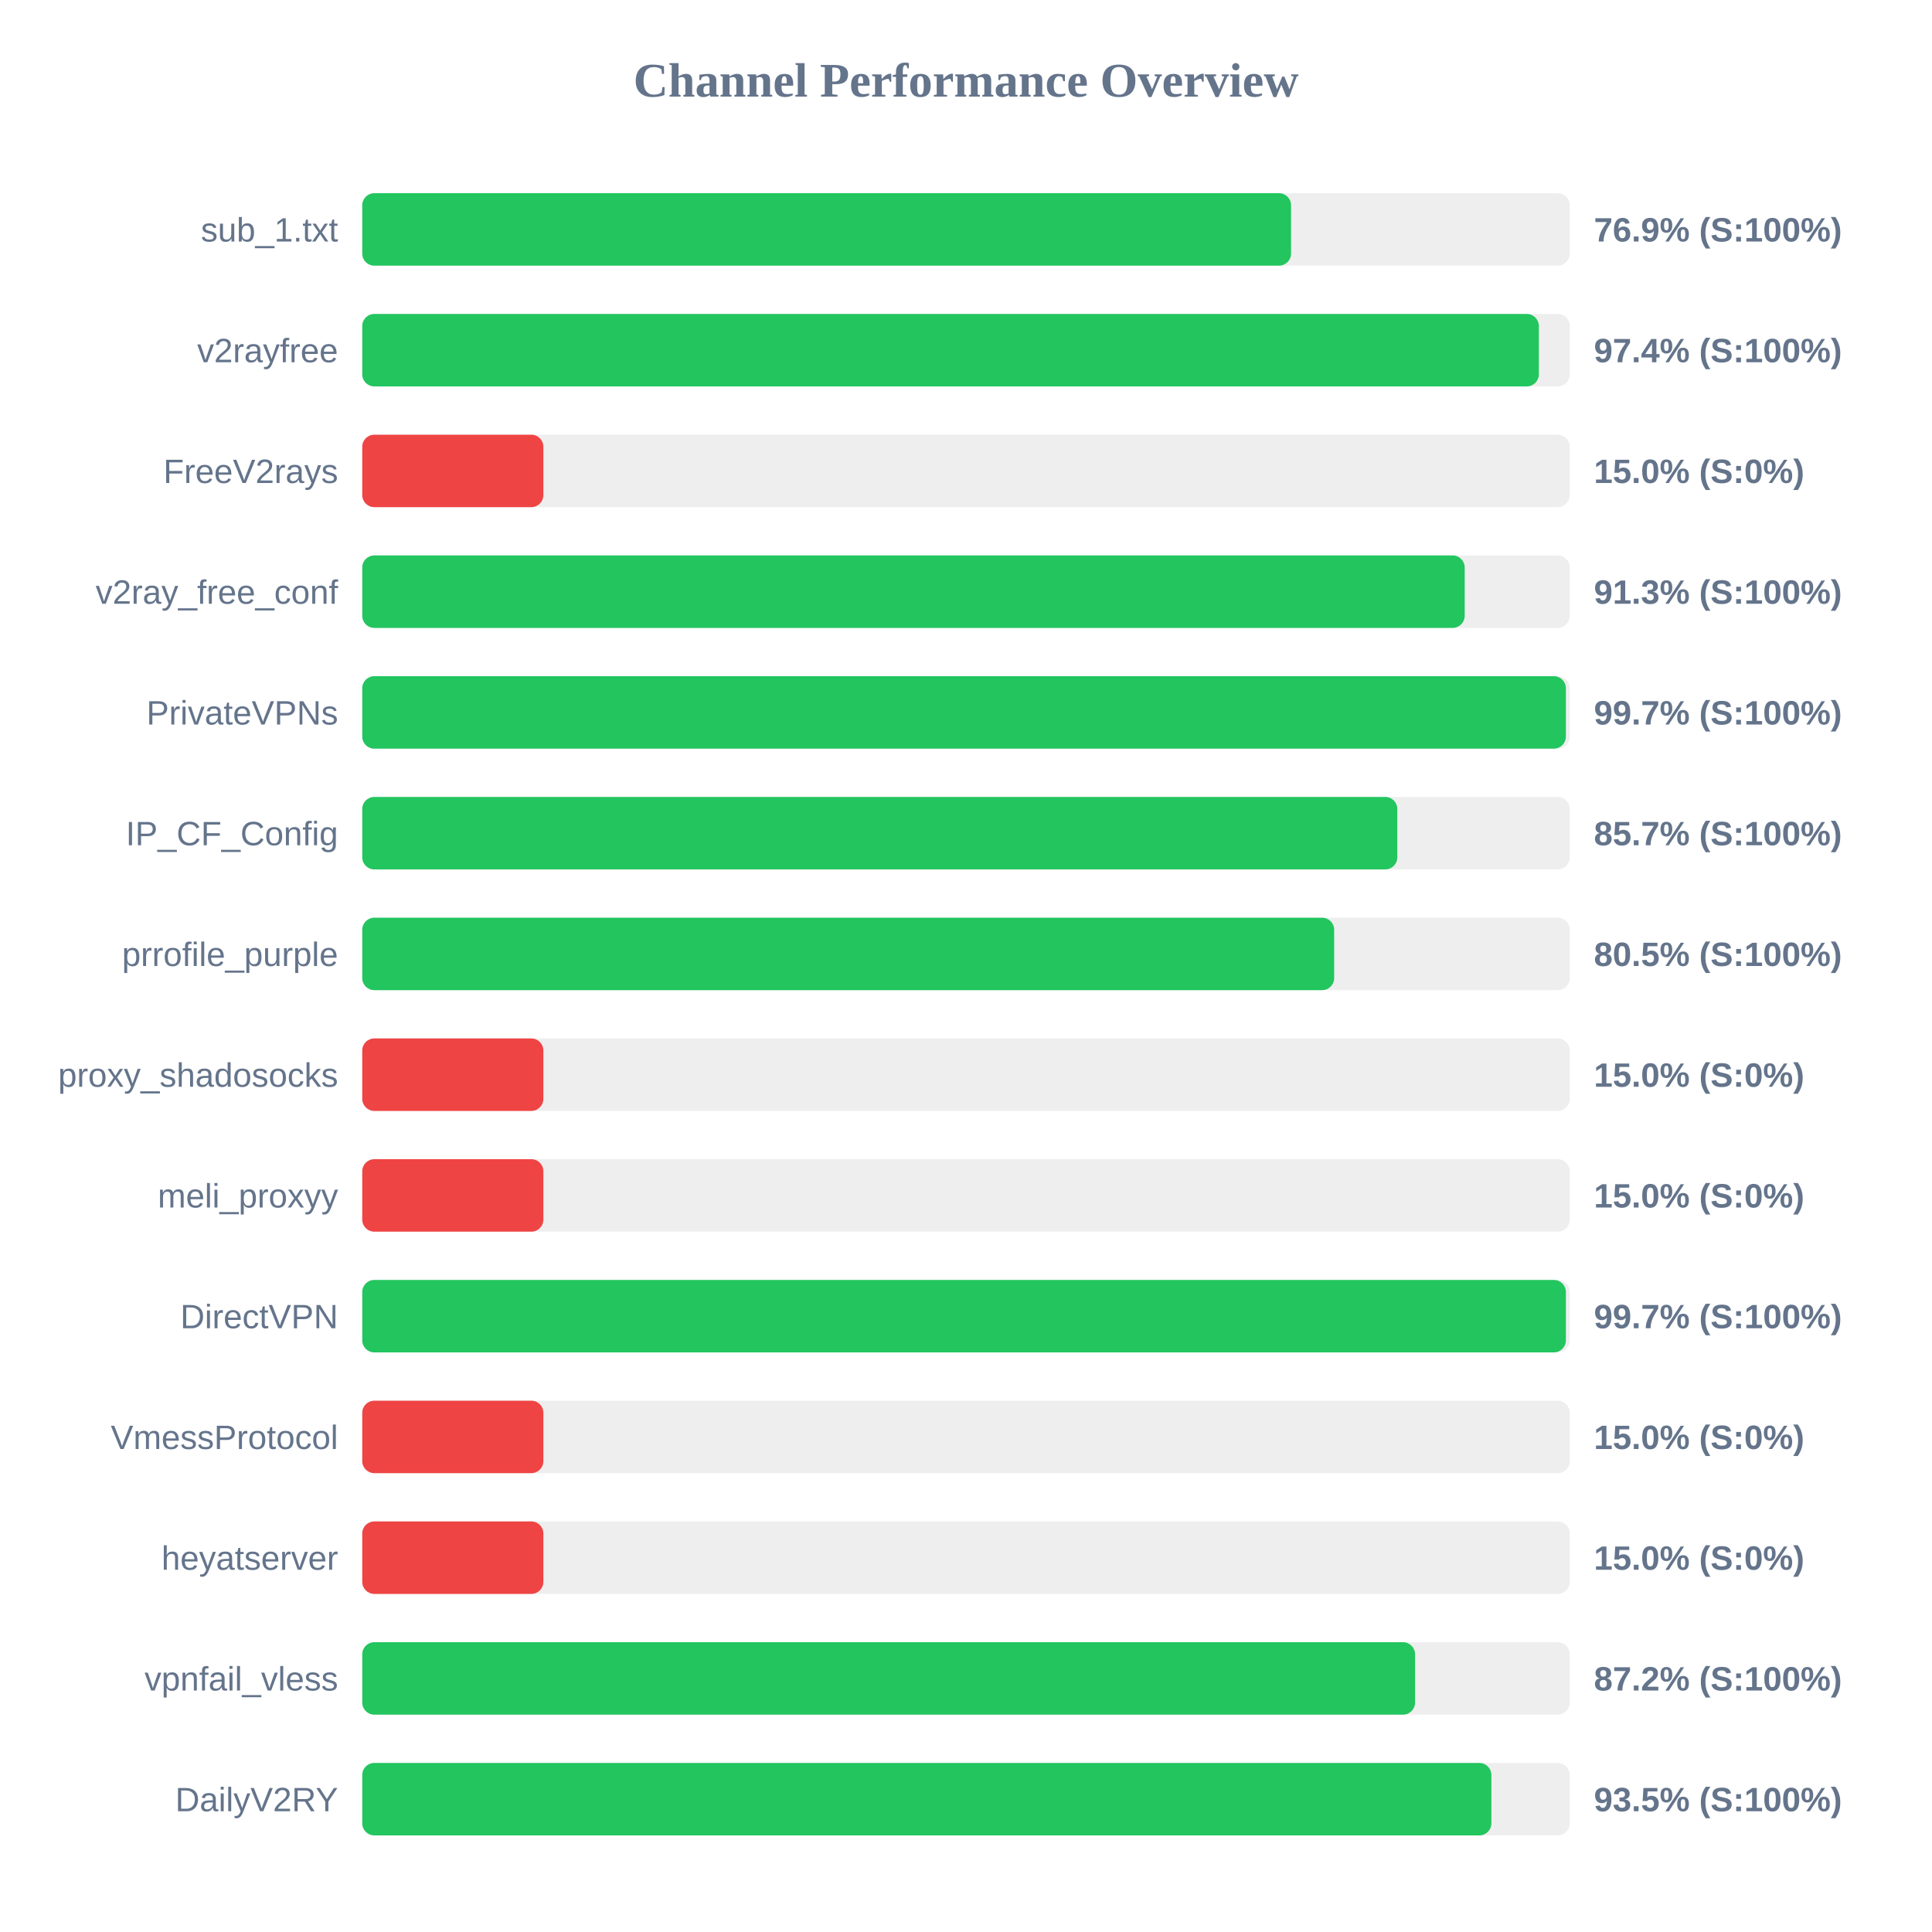
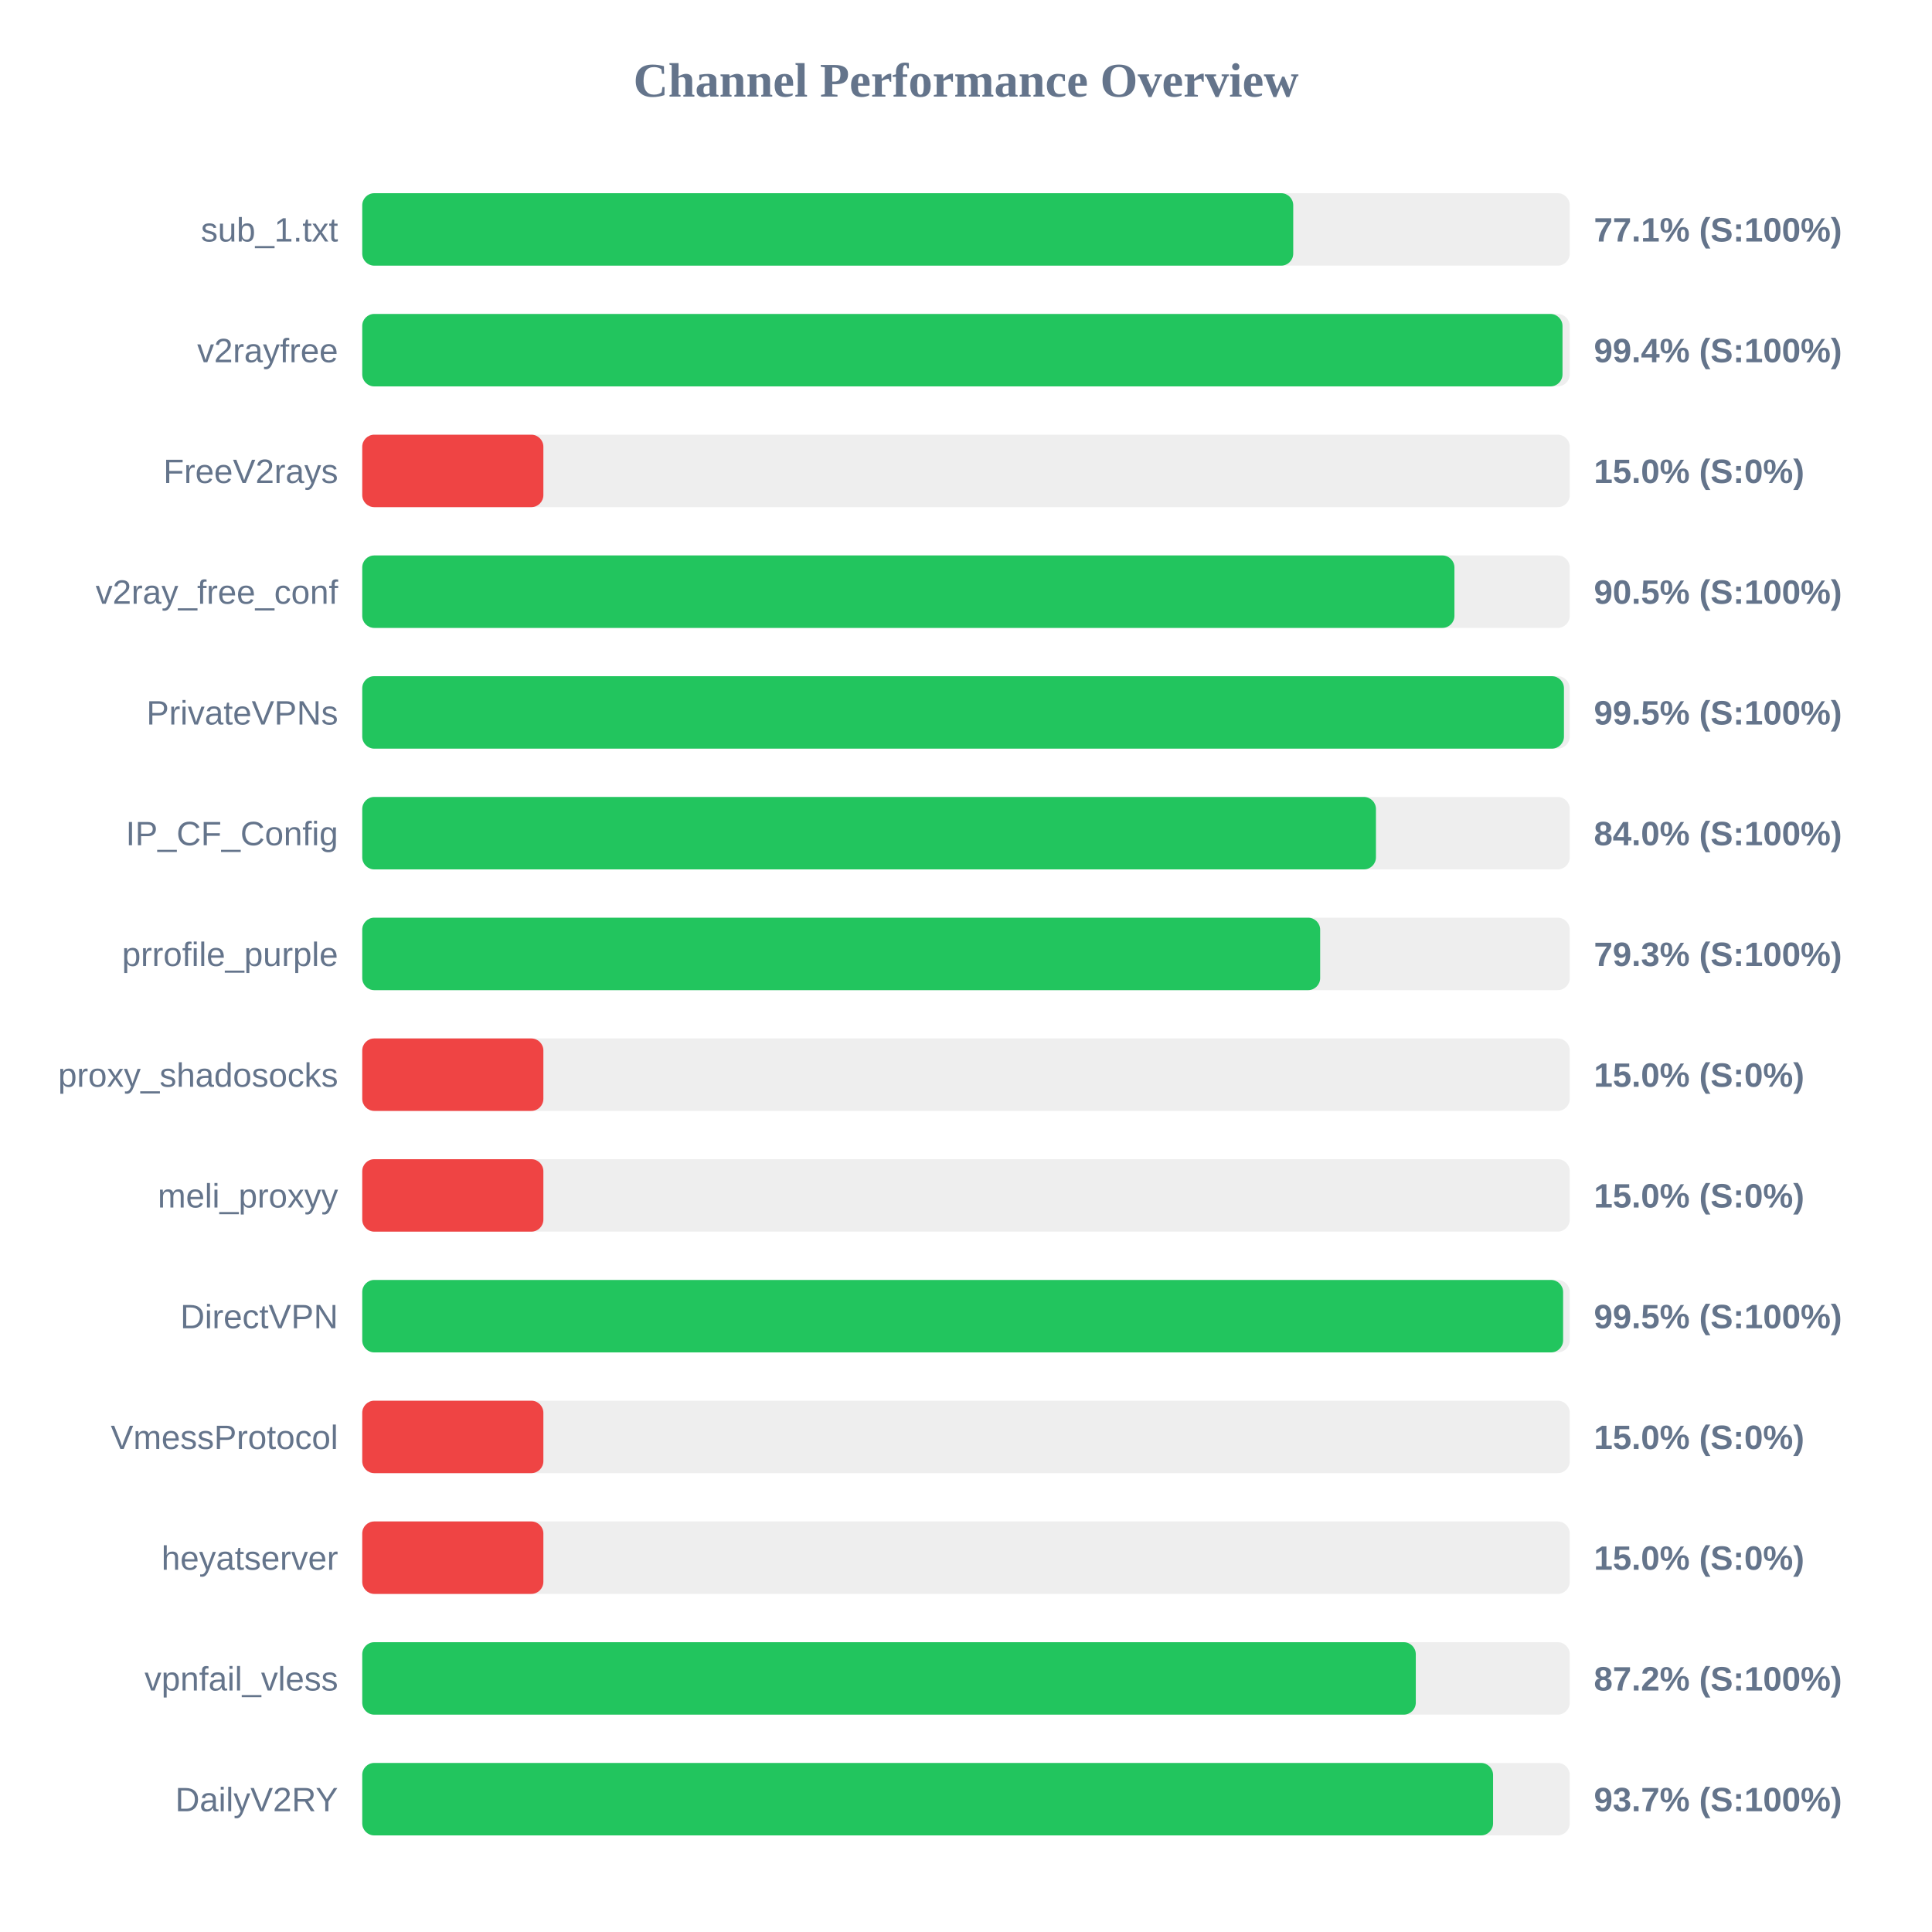
<svg xmlns="http://www.w3.org/2000/svg" width="800" height="800" version="1.1">
  <style>
        .row { font: 14px Arial; fill: #64748b; }
        .score { font: bold 14px Arial; fill: #64748b; }
    </style>
  <text x="400" y="40" text-anchor="middle" font-size="20px" font-weight="bold" fill="#64748b">Channel Performance Overview</text>
  <rect x="150" y="80" width="500" height="30" fill="#eee" rx="5" />
-   <rect x="150" y="80" width="384.6" height="30" fill="#22c55e" rx="5" />
+   <rect x="150" y="80" width="385.5" height="30" fill="#22c55e" rx="5" />
  <text x="140" y="100" text-anchor="end" class="row">sub_1.txt</text>
-   <text x="660" y="100" text-anchor="start" class="score">76.9% (S:100%)</text>
+   <text x="660" y="100" text-anchor="start" class="score">77.1% (S:100%)</text>
  <rect x="150" y="130" width="500" height="30" fill="#eee" rx="5" />
-   <rect x="150" y="130" width="487.2" height="30" fill="#22c55e" rx="5" />
+   <rect x="150" y="130" width="497.0" height="30" fill="#22c55e" rx="5" />
  <text x="140" y="150" text-anchor="end" class="row">v2rayfree</text>
-   <text x="660" y="150" text-anchor="start" class="score">97.4% (S:100%)</text>
+   <text x="660" y="150" text-anchor="start" class="score">99.4% (S:100%)</text>
  <rect x="150" y="180" width="500" height="30" fill="#eee" rx="5" />
  <rect x="150" y="180" width="75.0" height="30" fill="#ef4444" rx="5" />
  <text x="140" y="200" text-anchor="end" class="row">FreeV2rays</text>
  <text x="660" y="200" text-anchor="start" class="score">15.0% (S:0%)</text>
  <rect x="150" y="230" width="500" height="30" fill="#eee" rx="5" />
-   <rect x="150" y="230" width="456.5" height="30" fill="#22c55e" rx="5" />
+   <rect x="150" y="230" width="452.25" height="30" fill="#22c55e" rx="5" />
  <text x="140" y="250" text-anchor="end" class="row">v2ray_free_conf</text>
-   <text x="660" y="250" text-anchor="start" class="score">91.3% (S:100%)</text>
+   <text x="660" y="250" text-anchor="start" class="score">90.5% (S:100%)</text>
  <rect x="150" y="280" width="500" height="30" fill="#eee" rx="5" />
-   <rect x="150" y="280" width="498.4" height="30" fill="#22c55e" rx="5" />
+   <rect x="150" y="280" width="497.6" height="30" fill="#22c55e" rx="5" />
  <text x="140" y="300" text-anchor="end" class="row">PrivateVPNs</text>
-   <text x="660" y="300" text-anchor="start" class="score">99.7% (S:100%)</text>
+   <text x="660" y="300" text-anchor="start" class="score">99.5% (S:100%)</text>
  <rect x="150" y="330" width="500" height="30" fill="#eee" rx="5" />
-   <rect x="150" y="330" width="428.6" height="30" fill="#22c55e" rx="5" />
+   <rect x="150" y="330" width="419.75" height="30" fill="#22c55e" rx="5" />
  <text x="140" y="350" text-anchor="end" class="row">IP_CF_Config</text>
-   <text x="660" y="350" text-anchor="start" class="score">85.7% (S:100%)</text>
+   <text x="660" y="350" text-anchor="start" class="score">84.0% (S:100%)</text>
  <rect x="150" y="380" width="500" height="30" fill="#eee" rx="5" />
-   <rect x="150" y="380" width="402.45" height="30" fill="#22c55e" rx="5" />
+   <rect x="150" y="380" width="396.65" height="30" fill="#22c55e" rx="5" />
  <text x="140" y="400" text-anchor="end" class="row">prrofile_purple</text>
-   <text x="660" y="400" text-anchor="start" class="score">80.5% (S:100%)</text>
+   <text x="660" y="400" text-anchor="start" class="score">79.3% (S:100%)</text>
  <rect x="150" y="430" width="500" height="30" fill="#eee" rx="5" />
  <rect x="150" y="430" width="75.0" height="30" fill="#ef4444" rx="5" />
  <text x="140" y="450" text-anchor="end" class="row">proxy_shadosocks</text>
  <text x="660" y="450" text-anchor="start" class="score">15.0% (S:0%)</text>
  <rect x="150" y="480" width="500" height="30" fill="#eee" rx="5" />
  <rect x="150" y="480" width="75.0" height="30" fill="#ef4444" rx="5" />
  <text x="140" y="500" text-anchor="end" class="row">meli_proxyy</text>
  <text x="660" y="500" text-anchor="start" class="score">15.0% (S:0%)</text>
  <rect x="150" y="530" width="500" height="30" fill="#eee" rx="5" />
-   <rect x="150" y="530" width="498.4" height="30" fill="#22c55e" rx="5" />
+   <rect x="150" y="530" width="497.25" height="30" fill="#22c55e" rx="5" />
  <text x="140" y="550" text-anchor="end" class="row">DirectVPN</text>
-   <text x="660" y="550" text-anchor="start" class="score">99.7% (S:100%)</text>
+   <text x="660" y="550" text-anchor="start" class="score">99.5% (S:100%)</text>
  <rect x="150" y="580" width="500" height="30" fill="#eee" rx="5" />
  <rect x="150" y="580" width="75.0" height="30" fill="#ef4444" rx="5" />
  <text x="140" y="600" text-anchor="end" class="row">VmessProtocol</text>
  <text x="660" y="600" text-anchor="start" class="score">15.0% (S:0%)</text>
  <rect x="150" y="630" width="500" height="30" fill="#eee" rx="5" />
  <rect x="150" y="630" width="75.0" height="30" fill="#ef4444" rx="5" />
  <text x="140" y="650" text-anchor="end" class="row">heyatserver</text>
  <text x="660" y="650" text-anchor="start" class="score">15.0% (S:0%)</text>
  <rect x="150" y="680" width="500" height="30" fill="#eee" rx="5" />
-   <rect x="150" y="680" width="435.95" height="30" fill="#22c55e" rx="5" />
+   <rect x="150" y="680" width="436.25" height="30" fill="#22c55e" rx="5" />
  <text x="140" y="700" text-anchor="end" class="row">vpnfail_vless</text>
  <text x="660" y="700" text-anchor="start" class="score">87.2% (S:100%)</text>
  <rect x="150" y="730" width="500" height="30" fill="#eee" rx="5" />
-   <rect x="150" y="730" width="467.55" height="30" fill="#22c55e" rx="5" />
+   <rect x="150" y="730" width="468.25" height="30" fill="#22c55e" rx="5" />
  <text x="140" y="750" text-anchor="end" class="row">DailyV2RY</text>
-   <text x="660" y="750" text-anchor="start" class="score">93.5% (S:100%)</text>
+   <text x="660" y="750" text-anchor="start" class="score">93.7% (S:100%)</text>
</svg>
